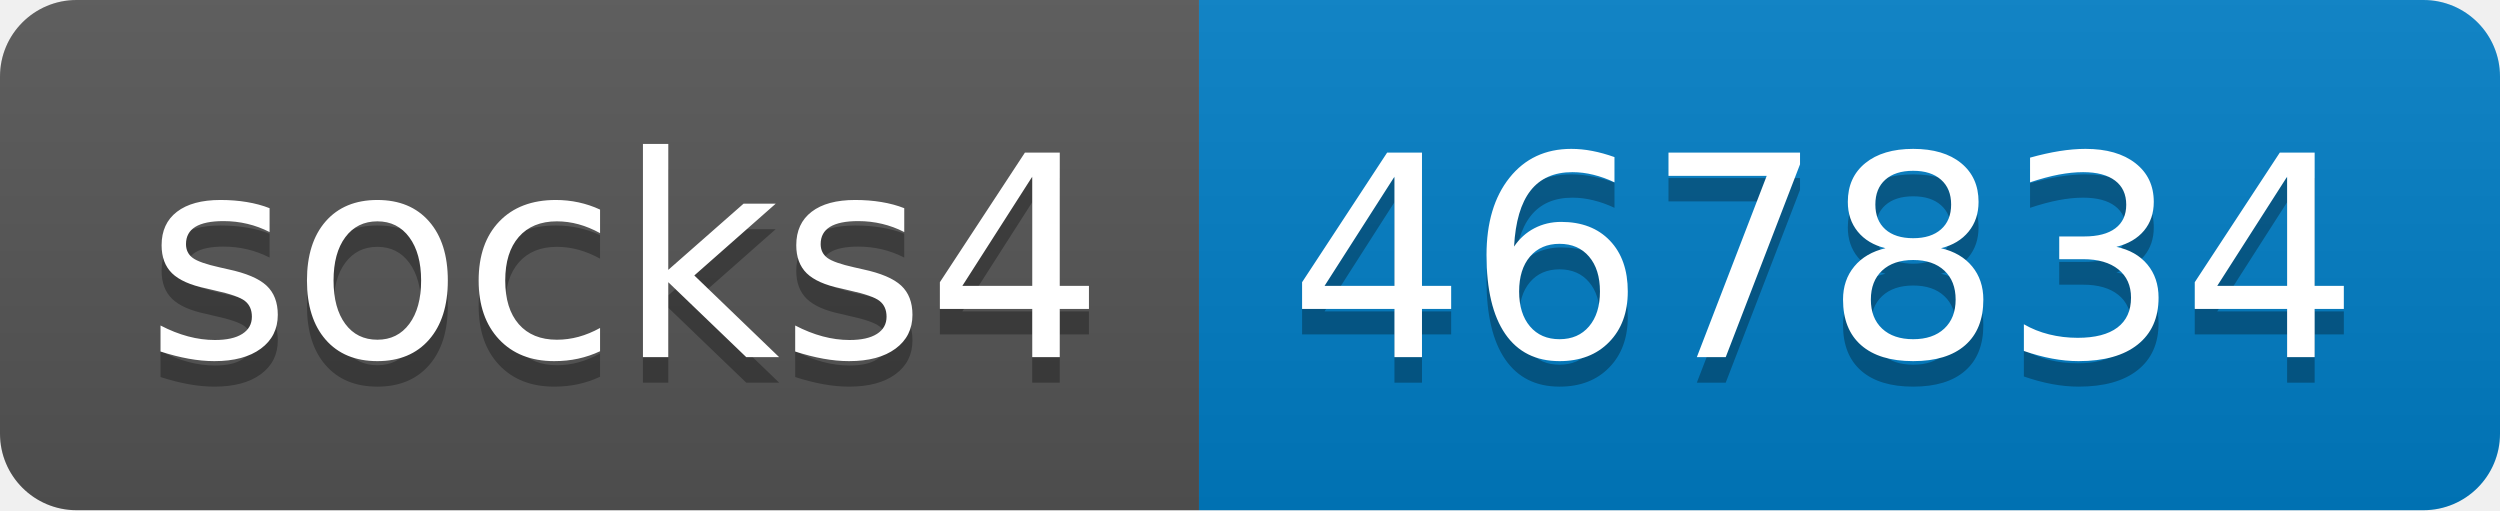
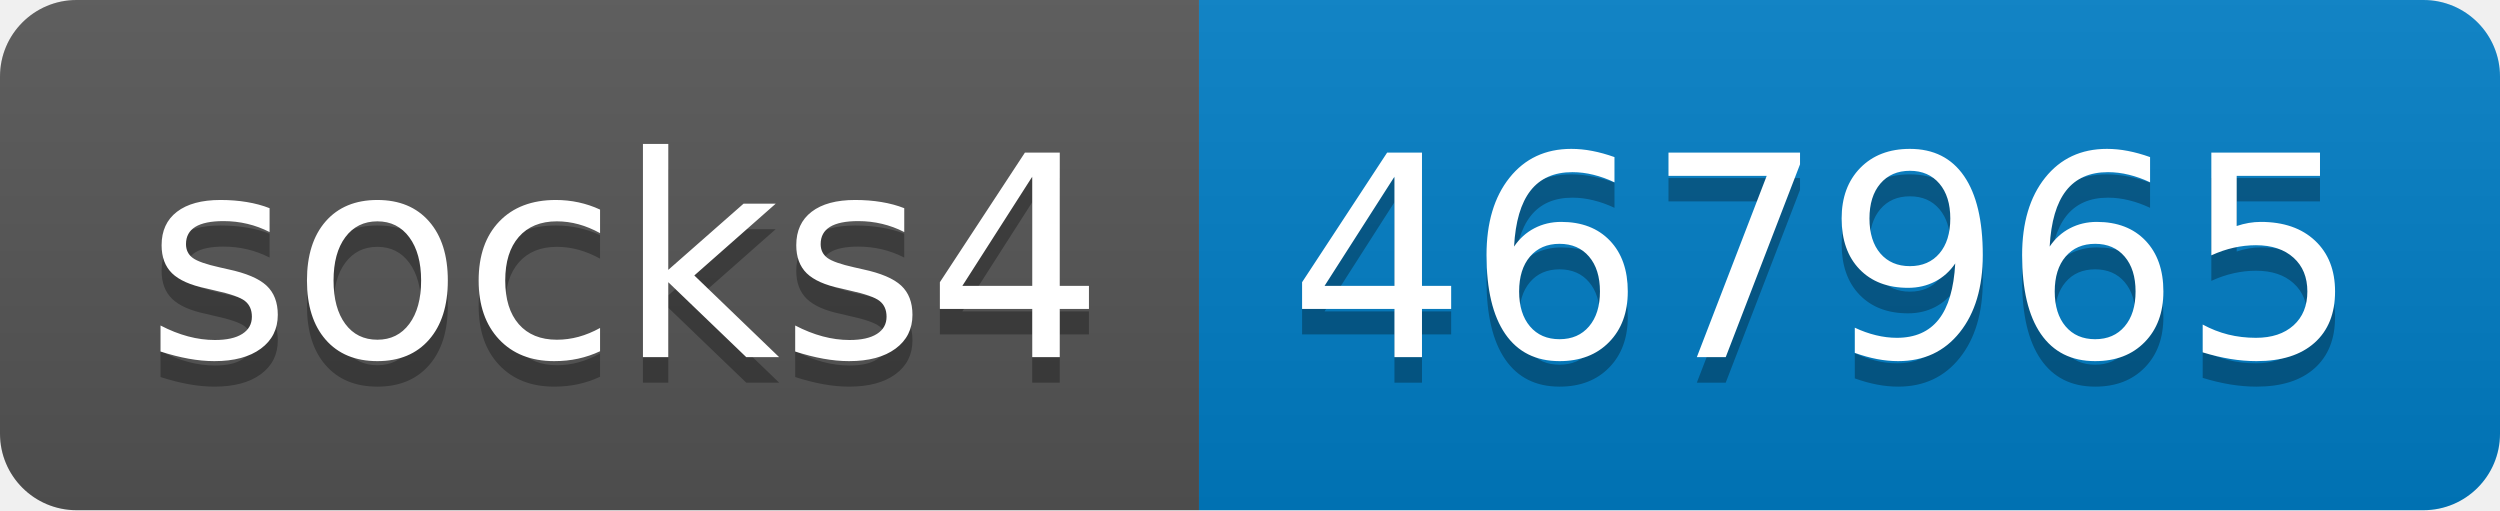
- <svg xmlns="http://www.w3.org/2000/svg" width="98" height="20" role="img" aria-label="socks4: 467834">
+ <svg xmlns="http://www.w3.org/2000/svg" width="98" height="20" role="img" aria-label="socks4: 467965">
  <linearGradient id="s" x2="0" y2="100%">
    <stop offset="0" stop-color="#bbb" stop-opacity=".1" />
    <stop offset="1" stop-opacity=".1" />
  </linearGradient>
  <clipPath id="r">
    <rect width="98" height="20" rx="3" fill="#fff" />
  </clipPath>
  <g clip-path="url(#r)">
    <rect width="47" height="20" fill="#555" />
    <rect x="47" width="51" height="20" fill="#007ec6" />
    <rect width="98" height="20" fill="url(#s)" />
  </g>
  <g fill="#fff" text-anchor="middle" font-family="Verdana,Geneva,DejaVu Sans,sans-serif" text-rendering="geometricPrecision" font-size="110">
    <text aria-hidden="true" x="245" y="150" fill="#010101" fill-opacity=".3" transform="scale(.1)" textLength="370">socks4</text>
    <text x="245" y="140" transform="scale(.1)" fill="#fff" textLength="370">socks4</text>
-     <text aria-hidden="true" x="715" y="150" fill="#010101" fill-opacity=".3" transform="scale(.1)" textLength="410">467834</text>
-     <text x="715" y="140" transform="scale(.1)" fill="#fff" textLength="410">467834</text>
+     <text aria-hidden="true" x="715" y="150" fill="#010101" fill-opacity=".3" transform="scale(.1)" textLength="410">467965</text>
+     <text x="715" y="140" transform="scale(.1)" fill="#fff" textLength="410">467965</text>
  </g>
</svg>
